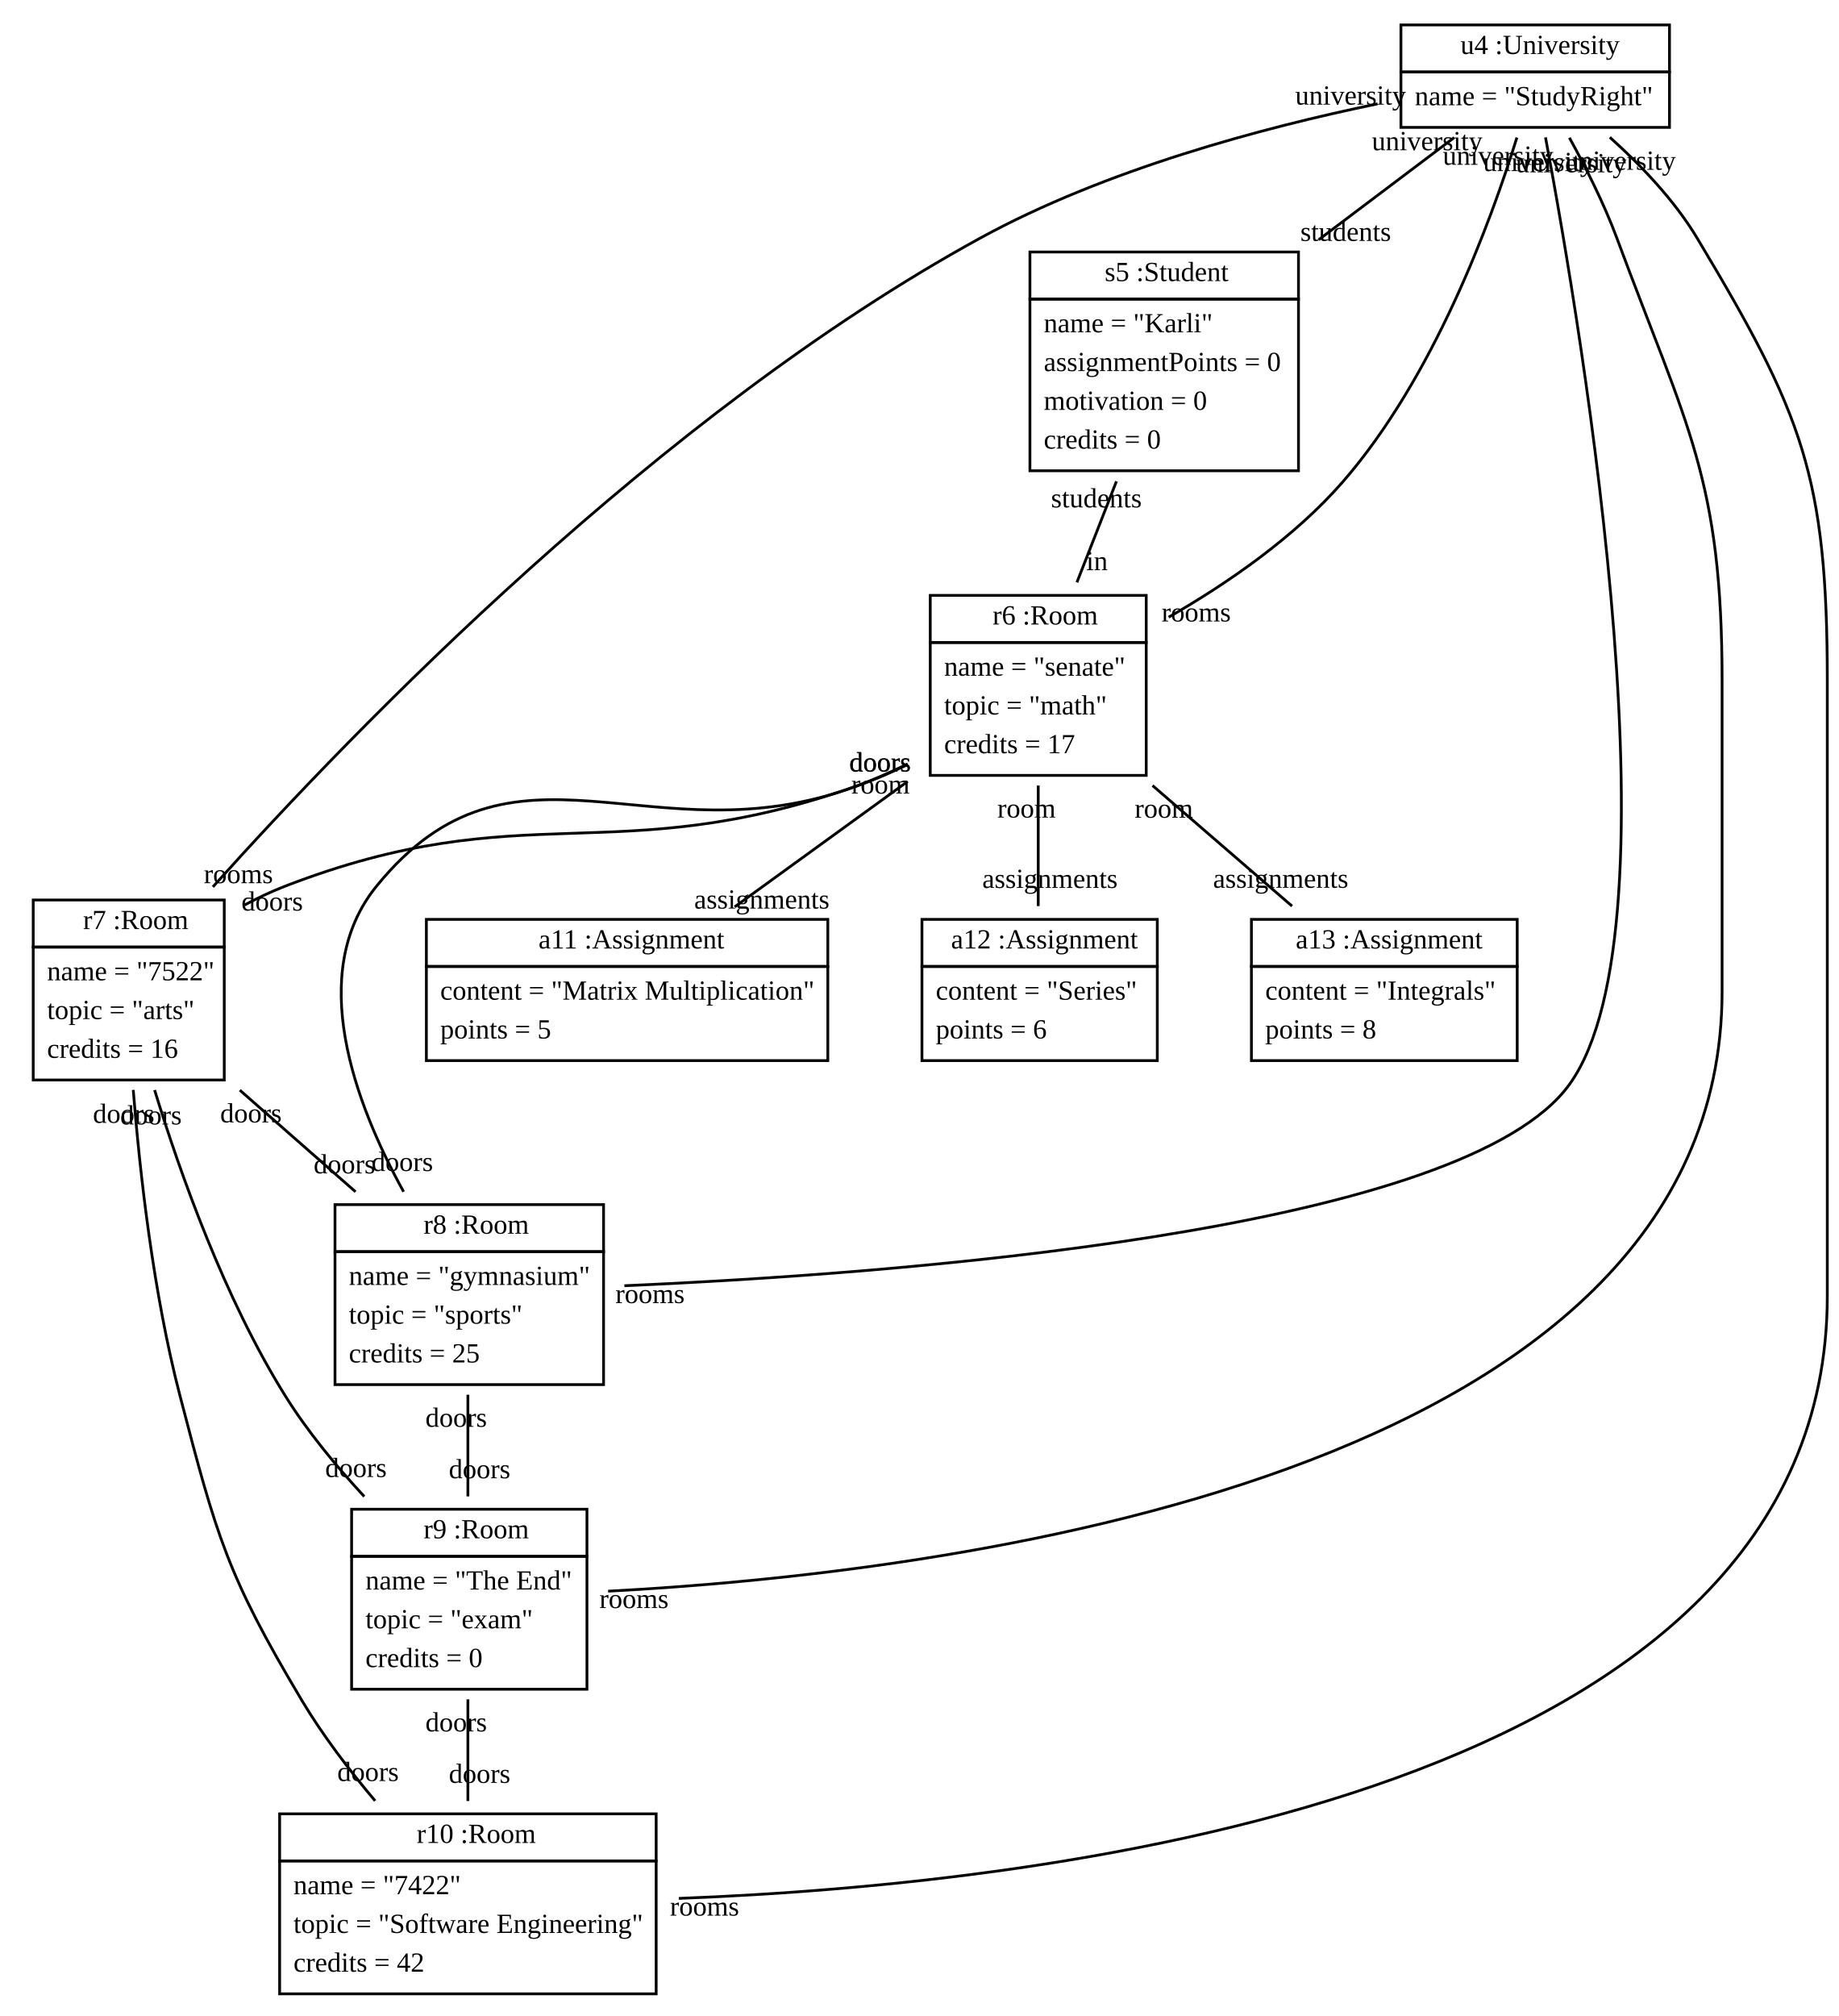
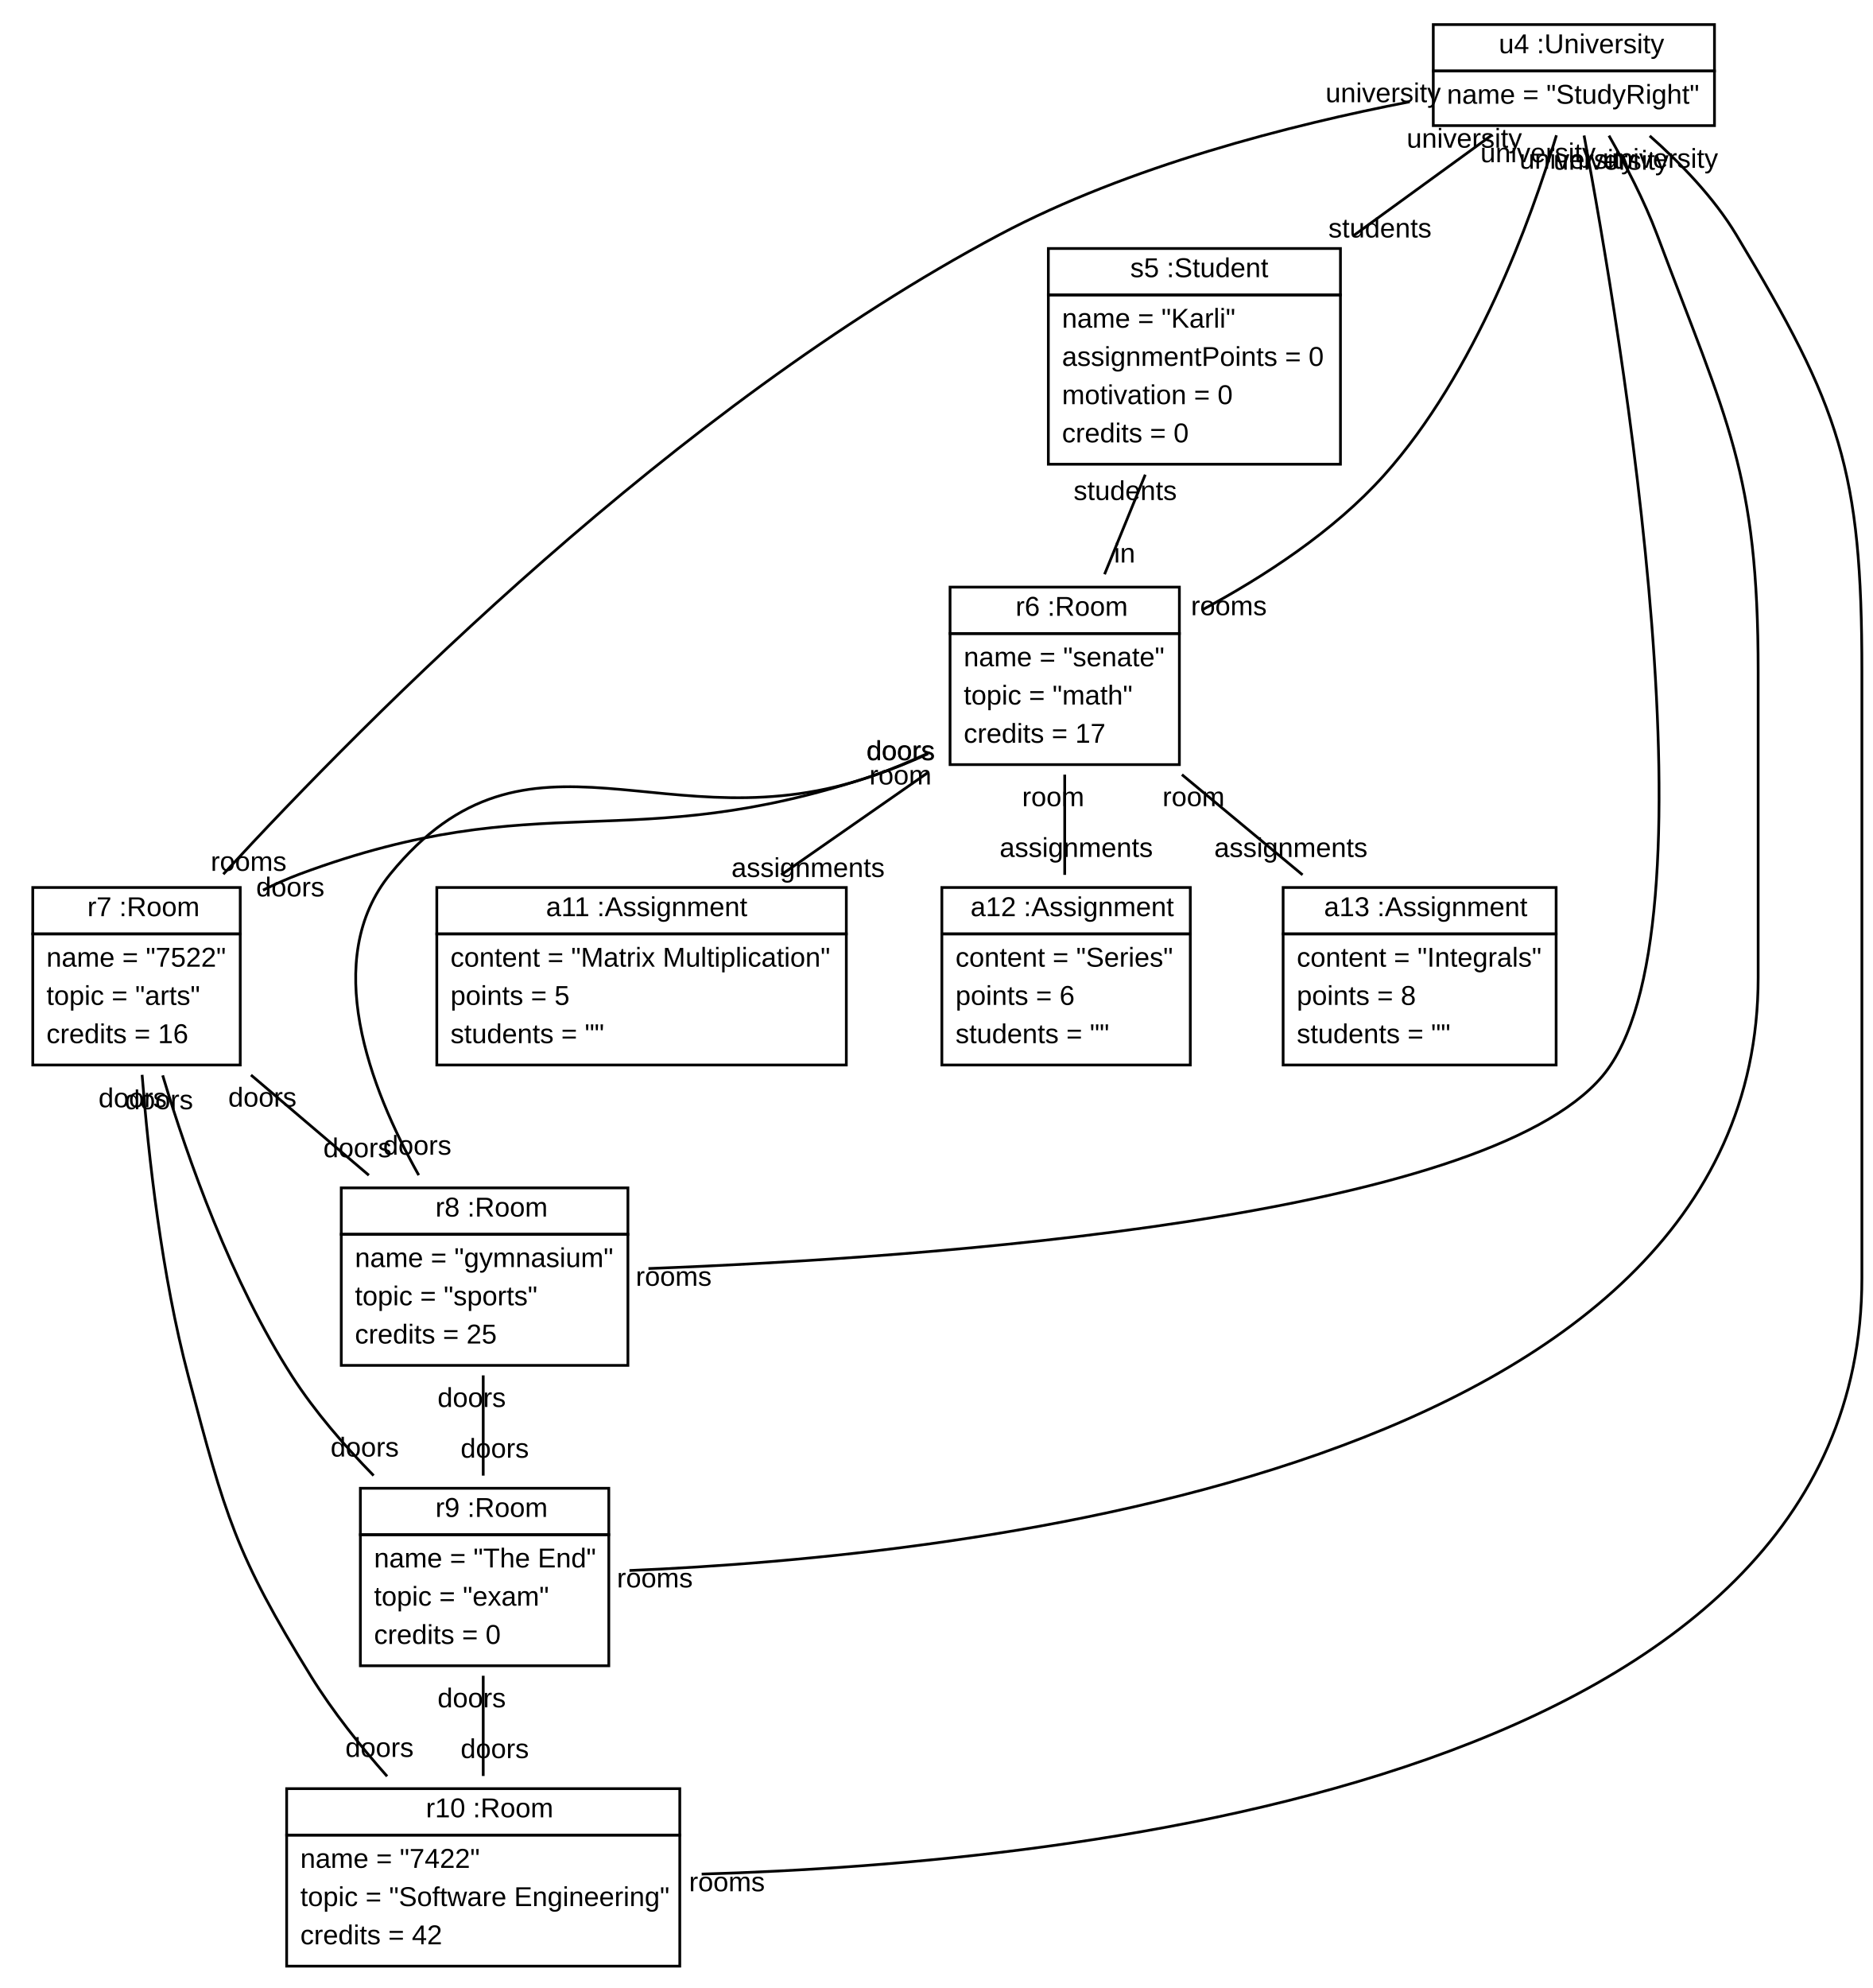
- <svg xmlns="http://www.w3.org/2000/svg" xmlns:xlink="http://www.w3.org/1999/xlink" width="664pt" height="728pt" viewBox="0.00 0.00 664.00 728.00">
+ <svg xmlns="http://www.w3.org/2000/svg" xmlns:xlink="http://www.w3.org/1999/xlink" width="686pt" height="728pt" viewBox="0.00 0.00 686.00 728.00">
  <g id="graph1" class="graph" transform="scale(1 1) rotate(0) translate(4 724)">
-     <polygon fill="white" stroke="white" points="-4,5 -4,-724 661,-724 661,5 -4,5" />
+     <polygon fill="white" stroke="white" points="-4,5 -4,-724 683,-724 683,5 -4,5" />
    <g id="node1" class="node">
      <a xlink:href="../examples/org/sdmlib/examples/studyrightWithAssignments/University.java" xlink:title="&lt;TABLE&gt;">
-         <polygon fill="none" stroke="black" points="502,-698 502,-715 599,-715 599,-698 502,-698" />
-         <text text-anchor="start" x="520.5" y="-704.5" font-family="Times New Roman,serif" font-size="10.00"> </text>
-         <text text-anchor="start" x="523.5" y="-704.5" font-family="Times New Roman,serif" font-size="10.00">u4 :University</text>
+         <polygon fill="none" stroke="black" points="521,-698 521,-715 624,-715 624,-698 521,-698" />
+         <text text-anchor="start" x="541" y="-704.5" font-family="Arial" font-size="10.00"> </text>
+         <text text-anchor="start" x="545" y="-704.5" font-family="Arial" font-size="10.00">u4 :University</text>
      </a>
-       <polygon fill="none" stroke="black" points="502,-678 502,-698 599,-698 599,-678 502,-678" />
-       <text text-anchor="start" x="507" y="-686" font-family="Times New Roman,serif" font-size="10.00">name = "StudyRight"</text>
+       <polygon fill="none" stroke="black" points="521,-678 521,-698 624,-698 624,-678 521,-678" />
+       <text text-anchor="start" x="526" y="-686" font-family="Arial" font-size="10.00">name = "StudyRight"</text>
    </g>
    <g id="node2" class="node">
      <a xlink:href="../examples/org/sdmlib/examples/studyrightWithAssignments/Student.java" xlink:title="&lt;TABLE&gt;">
-         <polygon fill="none" stroke="black" points="368,-616 368,-633 465,-633 465,-616 368,-616" />
-         <text text-anchor="start" x="392" y="-622.5" font-family="Times New Roman,serif" font-size="10.00"> </text>
-         <text text-anchor="start" x="395" y="-622.5" font-family="Times New Roman,serif" font-size="10.00">s5 :Student</text>
+         <polygon fill="none" stroke="black" points="380,-616 380,-633 487,-633 487,-616 380,-616" />
+         <text text-anchor="start" x="406" y="-622.5" font-family="Arial" font-size="10.00"> </text>
+         <text text-anchor="start" x="410" y="-622.5" font-family="Arial" font-size="10.00">s5 :Student</text>
      </a>
-       <polygon fill="none" stroke="black" points="368,-554 368,-616 465,-616 465,-554 368,-554" />
-       <text text-anchor="start" x="373" y="-604" font-family="Times New Roman,serif" font-size="10.00">name = "Karli"</text>
-       <text text-anchor="start" x="373" y="-590" font-family="Times New Roman,serif" font-size="10.00">assignmentPoints = 0</text>
-       <text text-anchor="start" x="373" y="-576" font-family="Times New Roman,serif" font-size="10.00">motivation = 0</text>
-       <text text-anchor="start" x="373" y="-562" font-family="Times New Roman,serif" font-size="10.00">credits = 0</text>
+       <polygon fill="none" stroke="black" points="380,-554 380,-616 487,-616 487,-554 380,-554" />
+       <text text-anchor="start" x="385" y="-604" font-family="Arial" font-size="10.00">name = "Karli"</text>
+       <text text-anchor="start" x="385" y="-590" font-family="Arial" font-size="10.00">assignmentPoints = 0</text>
+       <text text-anchor="start" x="385" y="-576" font-family="Arial" font-size="10.00">motivation = 0</text>
+       <text text-anchor="start" x="385" y="-562" font-family="Arial" font-size="10.00">credits = 0</text>
    </g>
    <g id="edge2" class="edge">
-       <path fill="none" stroke="black" d="M521.254,-674.333C506.95,-663.552 489.148,-650.134 472.277,-637.418" />
-       <text text-anchor="middle" x="482.059" y="-636.998" font-family="Times New Roman,serif" font-size="10.00">students</text>
-       <text text-anchor="middle" x="511.472" y="-669.753" font-family="Times New Roman,serif" font-size="10.00">university</text>
+       <path fill="none" stroke="black" d="M542.181,-674.333C527.423,-663.61 509.076,-650.278 491.66,-637.623" />
+       <text text-anchor="middle" x="501.476" y="-637.032" font-family="Arial" font-size="10.00">students</text>
+       <text text-anchor="middle" x="532.365" y="-669.924" font-family="Arial" font-size="10.00">university</text>
    </g>
    <g id="node3" class="node">
      <a xlink:href="../examples/org/sdmlib/examples/studyrightWithAssignments/Room.java" xlink:title="&lt;TABLE&gt;">
-         <polygon fill="none" stroke="black" points="332,-492 332,-509 410,-509 410,-492 332,-492" />
-         <text text-anchor="start" x="351.5" y="-498.5" font-family="Times New Roman,serif" font-size="10.00"> </text>
-         <text text-anchor="start" x="354.5" y="-498.5" font-family="Times New Roman,serif" font-size="10.00">r6 :Room</text>
+         <polygon fill="none" stroke="black" points="344,-492 344,-509 428,-509 428,-492 344,-492" />
+         <text text-anchor="start" x="364" y="-498.5" font-family="Arial" font-size="10.00"> </text>
+         <text text-anchor="start" x="368" y="-498.5" font-family="Arial" font-size="10.00">r6 :Room</text>
      </a>
-       <polygon fill="none" stroke="black" points="332,-444 332,-492 410,-492 410,-444 332,-444" />
-       <text text-anchor="start" x="337" y="-480" font-family="Times New Roman,serif" font-size="10.00">name = "senate"</text>
-       <text text-anchor="start" x="337" y="-466" font-family="Times New Roman,serif" font-size="10.00">topic = "math"</text>
-       <text text-anchor="start" x="337" y="-452" font-family="Times New Roman,serif" font-size="10.00">credits = 17</text>
+       <polygon fill="none" stroke="black" points="344,-444 344,-492 428,-492 428,-444 344,-444" />
+       <text text-anchor="start" x="349" y="-480" font-family="Arial" font-size="10.00">name = "senate"</text>
+       <text text-anchor="start" x="349" y="-466" font-family="Arial" font-size="10.00">topic = "math"</text>
+       <text text-anchor="start" x="349" y="-452" font-family="Arial" font-size="10.00">credits = 17</text>
    </g>
    <g id="edge4" class="edge">
-       <path fill="none" stroke="black" d="M543.892,-674.337C534.442,-643.834 513.861,-587.743 481,-550 463.614,-530.032 439.399,-513.376 418.113,-501.132" />
-       <text text-anchor="middle" x="428.067" y="-499.587" font-family="Times New Roman,serif" font-size="10.00">rooms</text>
-       <text text-anchor="middle" x="537.098" y="-664.499" font-family="Times New Roman,serif" font-size="10.00">university</text>
+       <path fill="none" stroke="black" d="M566.114,-674.467C556.873,-643.87 536.478,-587.385 503,-550 484.543,-529.389 458.79,-512.674 436.143,-500.555" />
+       <text text-anchor="middle" x="446.122" y="-498.709" font-family="Arial" font-size="10.00">rooms</text>
+       <text text-anchor="middle" x="559.369" y="-664.584" font-family="Arial" font-size="10.00">university</text>
    </g>
    <g id="node4" class="node">
      <a xlink:href="../examples/org/sdmlib/examples/studyrightWithAssignments/Room.java" xlink:title="&lt;TABLE&gt;">
-         <polygon fill="none" stroke="black" points="8,-382 8,-399 77,-399 77,-382 8,-382" />
-         <text text-anchor="start" x="23" y="-388.5" font-family="Times New Roman,serif" font-size="10.00"> </text>
-         <text text-anchor="start" x="26" y="-388.5" font-family="Times New Roman,serif" font-size="10.00">r7 :Room</text>
+         <polygon fill="none" stroke="black" points="8,-382 8,-399 84,-399 84,-382 8,-382" />
+         <text text-anchor="start" x="24" y="-388.5" font-family="Arial" font-size="10.00"> </text>
+         <text text-anchor="start" x="28" y="-388.5" font-family="Arial" font-size="10.00">r7 :Room</text>
      </a>
-       <polygon fill="none" stroke="black" points="8,-334 8,-382 77,-382 77,-334 8,-334" />
-       <text text-anchor="start" x="13" y="-370" font-family="Times New Roman,serif" font-size="10.00">name = "7522"</text>
-       <text text-anchor="start" x="13" y="-356" font-family="Times New Roman,serif" font-size="10.00">topic = "arts"</text>
-       <text text-anchor="start" x="13" y="-342" font-family="Times New Roman,serif" font-size="10.00">credits = 16</text>
+       <polygon fill="none" stroke="black" points="8,-334 8,-382 84,-382 84,-334 8,-334" />
+       <text text-anchor="start" x="13" y="-370" font-family="Arial" font-size="10.00">name = "7522"</text>
+       <text text-anchor="start" x="13" y="-356" font-family="Arial" font-size="10.00">topic = "arts"</text>
+       <text text-anchor="start" x="13" y="-342" font-family="Arial" font-size="10.00">credits = 16</text>
    </g>
    <g id="edge6" class="edge">
-       <path fill="none" stroke="black" d="M493.566,-686.498C452.037,-677.912 395.186,-662.744 350,-638 234.303,-574.644 124.558,-461.339 72.887,-403.737" />
-       <text text-anchor="middle" x="82.118" y="-405.085" font-family="Times New Roman,serif" font-size="10.00">rooms</text>
-       <text text-anchor="middle" x="483.816" y="-686.222" font-family="Times New Roman,serif" font-size="10.00">university</text>
+       <path fill="none" stroke="black" d="M512.376,-686.727C468.858,-678.284 409.433,-663.195 362,-638 243.785,-575.209 130.971,-461.65 77.8,-403.866" />
+       <text text-anchor="middle" x="87.079" y="-405.096" font-family="Arial" font-size="10.00">rooms</text>
+       <text text-anchor="middle" x="502.655" y="-686.57" font-family="Arial" font-size="10.00">university</text>
    </g>
    <g id="node5" class="node">
      <a xlink:href="../examples/org/sdmlib/examples/studyrightWithAssignments/Room.java" xlink:title="&lt;TABLE&gt;">
-         <polygon fill="none" stroke="black" points="117,-272 117,-289 214,-289 214,-272 117,-272" />
-         <text text-anchor="start" x="146" y="-278.5" font-family="Times New Roman,serif" font-size="10.00"> </text>
-         <text text-anchor="start" x="149" y="-278.5" font-family="Times New Roman,serif" font-size="10.00">r8 :Room</text>
+         <polygon fill="none" stroke="black" points="121,-272 121,-289 226,-289 226,-272 121,-272" />
+         <text text-anchor="start" x="151.5" y="-278.5" font-family="Arial" font-size="10.00"> </text>
+         <text text-anchor="start" x="155.5" y="-278.5" font-family="Arial" font-size="10.00">r8 :Room</text>
      </a>
-       <polygon fill="none" stroke="black" points="117,-224 117,-272 214,-272 214,-224 117,-224" />
-       <text text-anchor="start" x="122" y="-260" font-family="Times New Roman,serif" font-size="10.00">name = "gymnasium"</text>
-       <text text-anchor="start" x="122" y="-246" font-family="Times New Roman,serif" font-size="10.00">topic = "sports"</text>
-       <text text-anchor="start" x="122" y="-232" font-family="Times New Roman,serif" font-size="10.00">credits = 25</text>
+       <polygon fill="none" stroke="black" points="121,-224 121,-272 226,-272 226,-224 121,-224" />
+       <text text-anchor="start" x="126" y="-260" font-family="Arial" font-size="10.00">name = "gymnasium"</text>
+       <text text-anchor="start" x="126" y="-246" font-family="Arial" font-size="10.00">topic = "sports"</text>
+       <text text-anchor="start" x="126" y="-232" font-family="Arial" font-size="10.00">credits = 25</text>
    </g>
    <g id="edge8" class="edge">
-       <path fill="none" stroke="black" d="M554.218,-674.39C567.441,-603.925 604.686,-382.345 561,-330 518.409,-278.967 320.414,-264.021 221.519,-259.71" />
-       <text text-anchor="middle" x="230.784" y="-253.447" font-family="Times New Roman,serif" font-size="10.00">rooms</text>
-       <text text-anchor="middle" x="551.671" y="-662.22" font-family="Times New Roman,serif" font-size="10.00">university</text>
+       <path fill="none" stroke="black" d="M576.23,-674.38C589.492,-603.883 626.843,-382.213 583,-330 539.083,-277.698 336.538,-263.379 233.526,-259.466" />
+       <text text-anchor="middle" x="242.77" y="-253.152" font-family="Arial" font-size="10.00">rooms</text>
+       <text text-anchor="middle" x="573.687" y="-662.209" font-family="Arial" font-size="10.00">university</text>
    </g>
    <g id="node6" class="node">
      <a xlink:href="../examples/org/sdmlib/examples/studyrightWithAssignments/Room.java" xlink:title="&lt;TABLE&gt;">
-         <polygon fill="none" stroke="black" points="123,-162 123,-179 208,-179 208,-162 123,-162" />
-         <text text-anchor="start" x="146" y="-168.5" font-family="Times New Roman,serif" font-size="10.00"> </text>
-         <text text-anchor="start" x="149" y="-168.5" font-family="Times New Roman,serif" font-size="10.00">r9 :Room</text>
+         <polygon fill="none" stroke="black" points="128,-162 128,-179 219,-179 219,-162 128,-162" />
+         <text text-anchor="start" x="151.5" y="-168.5" font-family="Arial" font-size="10.00"> </text>
+         <text text-anchor="start" x="155.5" y="-168.5" font-family="Arial" font-size="10.00">r9 :Room</text>
      </a>
-       <polygon fill="none" stroke="black" points="123,-114 123,-162 208,-162 208,-114 123,-114" />
-       <text text-anchor="start" x="128" y="-150" font-family="Times New Roman,serif" font-size="10.00">name = "The End"</text>
-       <text text-anchor="start" x="128" y="-136" font-family="Times New Roman,serif" font-size="10.00">topic = "exam"</text>
-       <text text-anchor="start" x="128" y="-122" font-family="Times New Roman,serif" font-size="10.00">credits = 0</text>
+       <polygon fill="none" stroke="black" points="128,-114 128,-162 219,-162 219,-114 128,-114" />
+       <text text-anchor="start" x="133" y="-150" font-family="Arial" font-size="10.00">name = "The End"</text>
+       <text text-anchor="start" x="133" y="-136" font-family="Arial" font-size="10.00">topic = "exam"</text>
+       <text text-anchor="start" x="133" y="-122" font-family="Arial" font-size="10.00">credits = 0</text>
    </g>
    <g id="edge10" class="edge">
-       <path fill="none" stroke="black" d="M562.848,-674.27C568.724,-663.619 575.386,-650.436 580,-638 605.423,-569.475 618,-551.089 618,-478 618,-478 618,-478 618,-366 618,-189.042 333.855,-155.642 215.646,-149.403" />
-       <text text-anchor="middle" x="224.983" y="-143.321" font-family="Times New Roman,serif" font-size="10.00">rooms</text>
-       <text text-anchor="middle" x="563.48" y="-661.79" font-family="Times New Roman,serif" font-size="10.00">university</text>
+       <path fill="none" stroke="black" d="M585.342,-674.332C591.427,-663.696 598.306,-650.507 603,-638 628.647,-569.667 640,-550.988 640,-478 640,-478 640,-478 640,-366 640,-185.26 349.237,-154.019 226.571,-148.882" />
+       <text text-anchor="middle" x="235.868" y="-142.698" font-family="Arial" font-size="10.00">rooms</text>
+       <text text-anchor="middle" x="586.126" y="-661.863" font-family="Arial" font-size="10.00">university</text>
    </g>
    <g id="node7" class="node">
      <a xlink:href="../examples/org/sdmlib/examples/studyrightWithAssignments/Room.java" xlink:title="&lt;TABLE&gt;">
-         <polygon fill="none" stroke="black" points="97,-52 97,-69 233,-69 233,-52 97,-52" />
-         <text text-anchor="start" x="143.5" y="-58.5" font-family="Times New Roman,serif" font-size="10.00"> </text>
-         <text text-anchor="start" x="146.5" y="-58.5" font-family="Times New Roman,serif" font-size="10.00">r10 :Room</text>
+         <polygon fill="none" stroke="black" points="101,-52 101,-69 245,-69 245,-52 101,-52" />
+         <text text-anchor="start" x="148" y="-58.5" font-family="Arial" font-size="10.00"> </text>
+         <text text-anchor="start" x="152" y="-58.5" font-family="Arial" font-size="10.00">r10 :Room</text>
      </a>
-       <polygon fill="none" stroke="black" points="97,-4 97,-52 233,-52 233,-4 97,-4" />
-       <text text-anchor="start" x="102" y="-40" font-family="Times New Roman,serif" font-size="10.00">name = "7422"</text>
-       <text text-anchor="start" x="102" y="-26" font-family="Times New Roman,serif" font-size="10.00">topic = "Software Engineering"</text>
-       <text text-anchor="start" x="102" y="-12" font-family="Times New Roman,serif" font-size="10.00">credits = 42</text>
+       <polygon fill="none" stroke="black" points="101,-4 101,-52 245,-52 245,-4 101,-4" />
+       <text text-anchor="start" x="106" y="-40" font-family="Arial" font-size="10.00">name = "7422"</text>
+       <text text-anchor="start" x="106" y="-26" font-family="Arial" font-size="10.00">topic = "Software Engineering"</text>
+       <text text-anchor="start" x="106" y="-12" font-family="Arial" font-size="10.00">credits = 42</text>
    </g>
    <g id="edge12" class="edge">
-       <path fill="none" stroke="black" d="M577.455,-674.419C588.625,-664.397 600.805,-651.676 609,-638 647.095,-574.424 656,-552.116 656,-478 656,-478 656,-478 656,-256 656,-76.694 379.093,-43.752 241.18,-38.465" />
-       <text text-anchor="middle" x="250.466" y="-32.254" font-family="Times New Roman,serif" font-size="10.00">rooms</text>
-       <text text-anchor="middle" x="581.294" y="-662.685" font-family="Times New Roman,serif" font-size="10.00">university</text>
+       <path fill="none" stroke="black" d="M600.276,-674.252C611.558,-664.289 623.791,-651.66 632,-638 670.115,-574.58 678,-551.992 678,-478 678,-478 678,-478 678,-256 678,-73.129 395.415,-41.863 253.019,-37.717" />
+       <text text-anchor="middle" x="262.27" y="-31.42" font-family="Arial" font-size="10.00">rooms</text>
+       <text text-anchor="middle" x="604.186" y="-662.548" font-family="Arial" font-size="10.00">university</text>
    </g>
    <g id="edge14" class="edge">
-       <path fill="none" stroke="black" d="M399.244,-550.178C394.546,-538.173 389.49,-525.252 384.972,-513.707" />
-       <text text-anchor="middle" x="392.211" y="-518.107" font-family="Times New Roman,serif" font-size="10.00">in</text>
-       <text text-anchor="middle" x="392.005" y="-540.778" font-family="Times New Roman,serif" font-size="10.00">students</text>
+       <path fill="none" stroke="black" d="M415.499,-550.178C410.592,-538.173 405.312,-525.252 400.593,-513.707" />
+       <text text-anchor="middle" x="407.934" y="-517.998" font-family="Arial" font-size="10.00">in</text>
+       <text text-anchor="middle" x="408.158" y="-540.888" font-family="Arial" font-size="10.00">students</text>
    </g>
    <g id="edge16" class="edge">
-       <path fill="none" stroke="black" d="M323.903,-447.941C317.684,-444.946 311.284,-442.196 305,-440 217.26,-409.34 185.715,-437.45 99,-404 94.086,-402.104 89.138,-399.763 84.321,-397.191" />
-       <text text-anchor="middle" x="94.309" y="-395.182" font-family="Times New Roman,serif" font-size="10.00">doors</text>
-       <text text-anchor="middle" x="313.904" y="-445.36" font-family="Times New Roman,serif" font-size="10.00">doors</text>
+       <path fill="none" stroke="black" d="M335.944,-447.965C329.365,-444.965 322.61,-442.208 316,-440 226.184,-409.997 194.787,-436.924 106,-404 101.444,-402.311 96.847,-400.27 92.333,-398.03" />
+       <text text-anchor="middle" x="102.331" y="-395.73" font-family="Arial" font-size="10.00">doors</text>
+       <text text-anchor="middle" x="325.945" y="-445.592" font-family="Arial" font-size="10.00">doors</text>
    </g>
    <g id="edge18" class="edge">
-       <path fill="none" stroke="black" d="M323.834,-448.135C317.626,-445.107 311.248,-442.297 305,-440 231.286,-412.904 181.555,-464.928 132,-404 106.585,-372.751 124.043,-325.82 141.775,-293.653" />
-       <text text-anchor="middle" x="141.315" y="-301.142" font-family="Times New Roman,serif" font-size="10.00">doors</text>
-       <text text-anchor="middle" x="313.835" y="-445.5" font-family="Times New Roman,serif" font-size="10.00">doors</text>
+       <path fill="none" stroke="black" d="M335.877,-448.161C329.309,-445.128 322.576,-442.31 316,-440 240.26,-413.393 189.794,-466.165 139,-404 113.476,-372.762 131.324,-325.829 149.38,-293.658" />
+       <text text-anchor="middle" x="148.844" y="-301.144" font-family="Arial" font-size="10.00">doors</text>
+       <text text-anchor="middle" x="325.878" y="-445.736" font-family="Arial" font-size="10.00">doors</text>
    </g>
    <g id="node8" class="node">
      <a xlink:href="../examples/org/sdmlib/examples/studyrightWithAssignments/Assignment.java" xlink:title="&lt;TABLE&gt;">
-         <polygon fill="none" stroke="black" points="150,-375 150,-392 295,-392 295,-375 150,-375" />
-         <text text-anchor="start" x="187.5" y="-381.5" font-family="Times New Roman,serif" font-size="10.00"> </text>
-         <text text-anchor="start" x="190.5" y="-381.5" font-family="Times New Roman,serif" font-size="10.00">a11 :Assignment</text>
+         <polygon fill="none" stroke="black" points="156,-382 156,-399 306,-399 306,-382 156,-382" />
+         <text text-anchor="start" x="192" y="-388.5" font-family="Arial" font-size="10.00"> </text>
+         <text text-anchor="start" x="196" y="-388.5" font-family="Arial" font-size="10.00">a11 :Assignment</text>
      </a>
-       <polygon fill="none" stroke="black" points="150,-341 150,-375 295,-375 295,-341 150,-341" />
-       <text text-anchor="start" x="155" y="-363" font-family="Times New Roman,serif" font-size="10.00">content = "Matrix Multiplication"</text>
-       <text text-anchor="start" x="155" y="-349" font-family="Times New Roman,serif" font-size="10.00">points = 5</text>
+       <polygon fill="none" stroke="black" points="156,-334 156,-382 306,-382 306,-334 156,-334" />
+       <text text-anchor="start" x="161" y="-370" font-family="Arial" font-size="10.00">content = "Matrix Multiplication"</text>
+       <text text-anchor="start" x="161" y="-356" font-family="Arial" font-size="10.00">points = 5</text>
+       <text text-anchor="start" x="161" y="-342" font-family="Arial" font-size="10.00">students = ""</text>
    </g>
    <g id="edge20" class="edge">
-       <path fill="none" stroke="black" d="M323.855,-441.828C303.734,-427.244 280.522,-410.419 261.343,-396.517" />
-       <text text-anchor="middle" x="271.161" y="-395.914" font-family="Times New Roman,serif" font-size="10.00">assignments</text>
-       <text text-anchor="middle" x="314.037" y="-437.431" font-family="Times New Roman,serif" font-size="10.00">room</text>
+       <path fill="none" stroke="black" d="M335.676,-440.935C318.527,-428.987 299.345,-415.621 282.134,-403.629" />
+       <text text-anchor="middle" x="291.986" y="-402.842" font-family="Arial" font-size="10.00">assignments</text>
+       <text text-anchor="middle" x="325.824" y="-436.722" font-family="Arial" font-size="10.00">room</text>
    </g>
    <g id="node9" class="node">
      <a xlink:href="../examples/org/sdmlib/examples/studyrightWithAssignments/Assignment.java" xlink:title="&lt;TABLE&gt;">
-         <polygon fill="none" stroke="black" points="329,-375 329,-392 414,-392 414,-375 329,-375" />
-         <text text-anchor="start" x="336.5" y="-381.5" font-family="Times New Roman,serif" font-size="10.00"> </text>
-         <text text-anchor="start" x="339.5" y="-381.5" font-family="Times New Roman,serif" font-size="10.00">a12 :Assignment</text>
+         <polygon fill="none" stroke="black" points="341,-382 341,-399 432,-399 432,-382 341,-382" />
+         <text text-anchor="start" x="347.5" y="-388.5" font-family="Arial" font-size="10.00"> </text>
+         <text text-anchor="start" x="351.5" y="-388.5" font-family="Arial" font-size="10.00">a12 :Assignment</text>
      </a>
-       <polygon fill="none" stroke="black" points="329,-341 329,-375 414,-375 414,-341 329,-341" />
-       <text text-anchor="start" x="334" y="-363" font-family="Times New Roman,serif" font-size="10.00">content = "Series"</text>
-       <text text-anchor="start" x="334" y="-349" font-family="Times New Roman,serif" font-size="10.00">points = 6</text>
+       <polygon fill="none" stroke="black" points="341,-334 341,-382 432,-382 432,-334 341,-334" />
+       <text text-anchor="start" x="346" y="-370" font-family="Arial" font-size="10.00">content = "Series"</text>
+       <text text-anchor="start" x="346" y="-356" font-family="Arial" font-size="10.00">points = 6</text>
+       <text text-anchor="start" x="346" y="-342" font-family="Arial" font-size="10.00">students = ""</text>
    </g>
    <g id="edge22" class="edge">
-       <path fill="none" stroke="black" d="M371,-440.337C371,-426.206 371,-410.173 371,-396.799" />
-       <text text-anchor="middle" x="375.226" y="-403.362" font-family="Times New Roman,serif" font-size="10.00">assignments</text>
-       <text text-anchor="middle" x="366.774" y="-428.774" font-family="Times New Roman,serif" font-size="10.00">room</text>
+       <path fill="none" stroke="black" d="M386,-440.337C386,-428.541 386,-415.419 386,-403.625" />
+       <text text-anchor="middle" x="390.226" y="-410.188" font-family="Arial" font-size="10.00">assignments</text>
+       <text text-anchor="middle" x="381.774" y="-428.774" font-family="Arial" font-size="10.00">room</text>
    </g>
    <g id="node10" class="node">
      <a xlink:href="../examples/org/sdmlib/examples/studyrightWithAssignments/Assignment.java" xlink:title="&lt;TABLE&gt;">
-         <polygon fill="none" stroke="black" points="448,-375 448,-392 544,-392 544,-375 448,-375" />
-         <text text-anchor="start" x="461" y="-381.5" font-family="Times New Roman,serif" font-size="10.00"> </text>
-         <text text-anchor="start" x="464" y="-381.5" font-family="Times New Roman,serif" font-size="10.00">a13 :Assignment</text>
+         <polygon fill="none" stroke="black" points="466,-382 466,-399 566,-399 566,-382 466,-382" />
+         <text text-anchor="start" x="477" y="-388.5" font-family="Arial" font-size="10.00"> </text>
+         <text text-anchor="start" x="481" y="-388.5" font-family="Arial" font-size="10.00">a13 :Assignment</text>
      </a>
-       <polygon fill="none" stroke="black" points="448,-341 448,-375 544,-375 544,-341 448,-341" />
-       <text text-anchor="start" x="453" y="-363" font-family="Times New Roman,serif" font-size="10.00">content = "Integrals"</text>
-       <text text-anchor="start" x="453" y="-349" font-family="Times New Roman,serif" font-size="10.00">points = 8</text>
+       <polygon fill="none" stroke="black" points="466,-334 466,-382 566,-382 566,-334 466,-334" />
+       <text text-anchor="start" x="471" y="-370" font-family="Arial" font-size="10.00">content = "Integrals"</text>
+       <text text-anchor="start" x="471" y="-356" font-family="Arial" font-size="10.00">points = 8</text>
+       <text text-anchor="start" x="471" y="-342" font-family="Arial" font-size="10.00">students = ""</text>
    </g>
    <g id="edge24" class="edge">
-       <path fill="none" stroke="black" d="M412.276,-440.337C428.632,-426.206 447.188,-410.173 462.668,-396.799" />
-       <text text-anchor="middle" x="458.573" y="-403.422" font-family="Times New Roman,serif" font-size="10.00">assignments</text>
-       <text text-anchor="middle" x="416.371" y="-428.714" font-family="Times New Roman,serif" font-size="10.00">room</text>
+       <path fill="none" stroke="black" d="M428.927,-440.337C443.127,-428.541 458.922,-415.419 473.118,-403.625" />
+       <text text-anchor="middle" x="468.847" y="-410.167" font-family="Arial" font-size="10.00">assignments</text>
+       <text text-anchor="middle" x="433.198" y="-428.795" font-family="Arial" font-size="10.00">room</text>
    </g>
    <g id="edge26" class="edge">
-       <path fill="none" stroke="black" d="M82.616,-330.337C96.051,-318.541 110.995,-305.419 124.427,-293.625" />
-       <text text-anchor="middle" x="120.405" y="-300.281" font-family="Times New Roman,serif" font-size="10.00">doors</text>
-       <text text-anchor="middle" x="86.638" y="-318.682" font-family="Times New Roman,serif" font-size="10.00">doors</text>
+       <path fill="none" stroke="black" d="M87.936,-330.337C101.809,-318.541 117.239,-305.419 131.108,-293.625" />
+       <text text-anchor="middle" x="126.941" y="-300.216" font-family="Arial" font-size="10.00">doors</text>
+       <text text-anchor="middle" x="92.103" y="-318.747" font-family="Arial" font-size="10.00">doors</text>
    </g>
    <g id="edge28" class="edge">
-       <path fill="none" stroke="black" d="M51.844,-330.369C61.243,-299.699 77.204,-254.991 99,-220 106.979,-207.19 117.387,-194.585 127.571,-183.59" />
-       <text text-anchor="middle" x="124.574" y="-190.63" font-family="Times New Roman,serif" font-size="10.00">doors</text>
-       <text text-anchor="middle" x="50.529" y="-317.956" font-family="Times New Roman,serif" font-size="10.00">doors</text>
+       <path fill="none" stroke="black" d="M55.589,-330.207C64.826,-299.435 80.693,-254.667 103,-220 111.302,-207.098 122.167,-194.559 132.854,-183.657" />
+       <text text-anchor="middle" x="129.592" y="-190.61" font-family="Arial" font-size="10.00">doors</text>
+       <text text-anchor="middle" x="54.222" y="-317.801" font-family="Arial" font-size="10.00">doors</text>
    </g>
    <g id="edge30" class="edge">
-       <path fill="none" stroke="black" d="M44.125,-330.419C46.501,-300.559 51.362,-256.978 61,-220 74.28,-169.047 78.036,-155.227 105,-110 112.499,-97.422 122.141,-84.788 131.493,-73.694" />
-       <text text-anchor="middle" x="128.936" y="-80.861" font-family="Times New Roman,serif" font-size="10.00">doors</text>
-       <text text-anchor="middle" x="40.677" y="-318.532" font-family="Times New Roman,serif" font-size="10.00">doors</text>
+       <path fill="none" stroke="black" d="M48.05,-330.399C50.381,-300.527 55.218,-256.94 65,-220 78.521,-168.938 82.23,-154.933 110,-110 117.859,-97.284 127.979,-84.61 137.798,-73.52" />
+       <text text-anchor="middle" x="135.009" y="-80.623" font-family="Arial" font-size="10.00">doors</text>
+       <text text-anchor="middle" x="44.589" y="-318.517" font-family="Arial" font-size="10.00">doors</text>
    </g>
    <g id="edge32" class="edge">
-       <path fill="none" stroke="black" d="M165,-220.337C165,-208.541 165,-195.419 165,-183.625" />
-       <text text-anchor="middle" x="169.226" y="-190.188" font-family="Times New Roman,serif" font-size="10.00">doors</text>
-       <text text-anchor="middle" x="160.774" y="-208.774" font-family="Times New Roman,serif" font-size="10.00">doors</text>
+       <path fill="none" stroke="black" d="M173,-220.337C173,-208.541 173,-195.419 173,-183.625" />
+       <text text-anchor="middle" x="177.226" y="-190.188" font-family="Arial" font-size="10.00">doors</text>
+       <text text-anchor="middle" x="168.774" y="-208.774" font-family="Arial" font-size="10.00">doors</text>
    </g>
    <g id="edge34" class="edge">
-       <path fill="none" stroke="black" d="M165,-110.337C165,-98.541 165,-85.419 165,-73.625" />
-       <text text-anchor="middle" x="169.226" y="-80.188" font-family="Times New Roman,serif" font-size="10.00">doors</text>
-       <text text-anchor="middle" x="160.774" y="-98.774" font-family="Times New Roman,serif" font-size="10.00">doors</text>
+       <path fill="none" stroke="black" d="M173,-110.337C173,-98.541 173,-85.419 173,-73.625" />
+       <text text-anchor="middle" x="177.226" y="-80.188" font-family="Arial" font-size="10.00">doors</text>
+       <text text-anchor="middle" x="168.774" y="-98.774" font-family="Arial" font-size="10.00">doors</text>
    </g>
  </g>
</svg>
